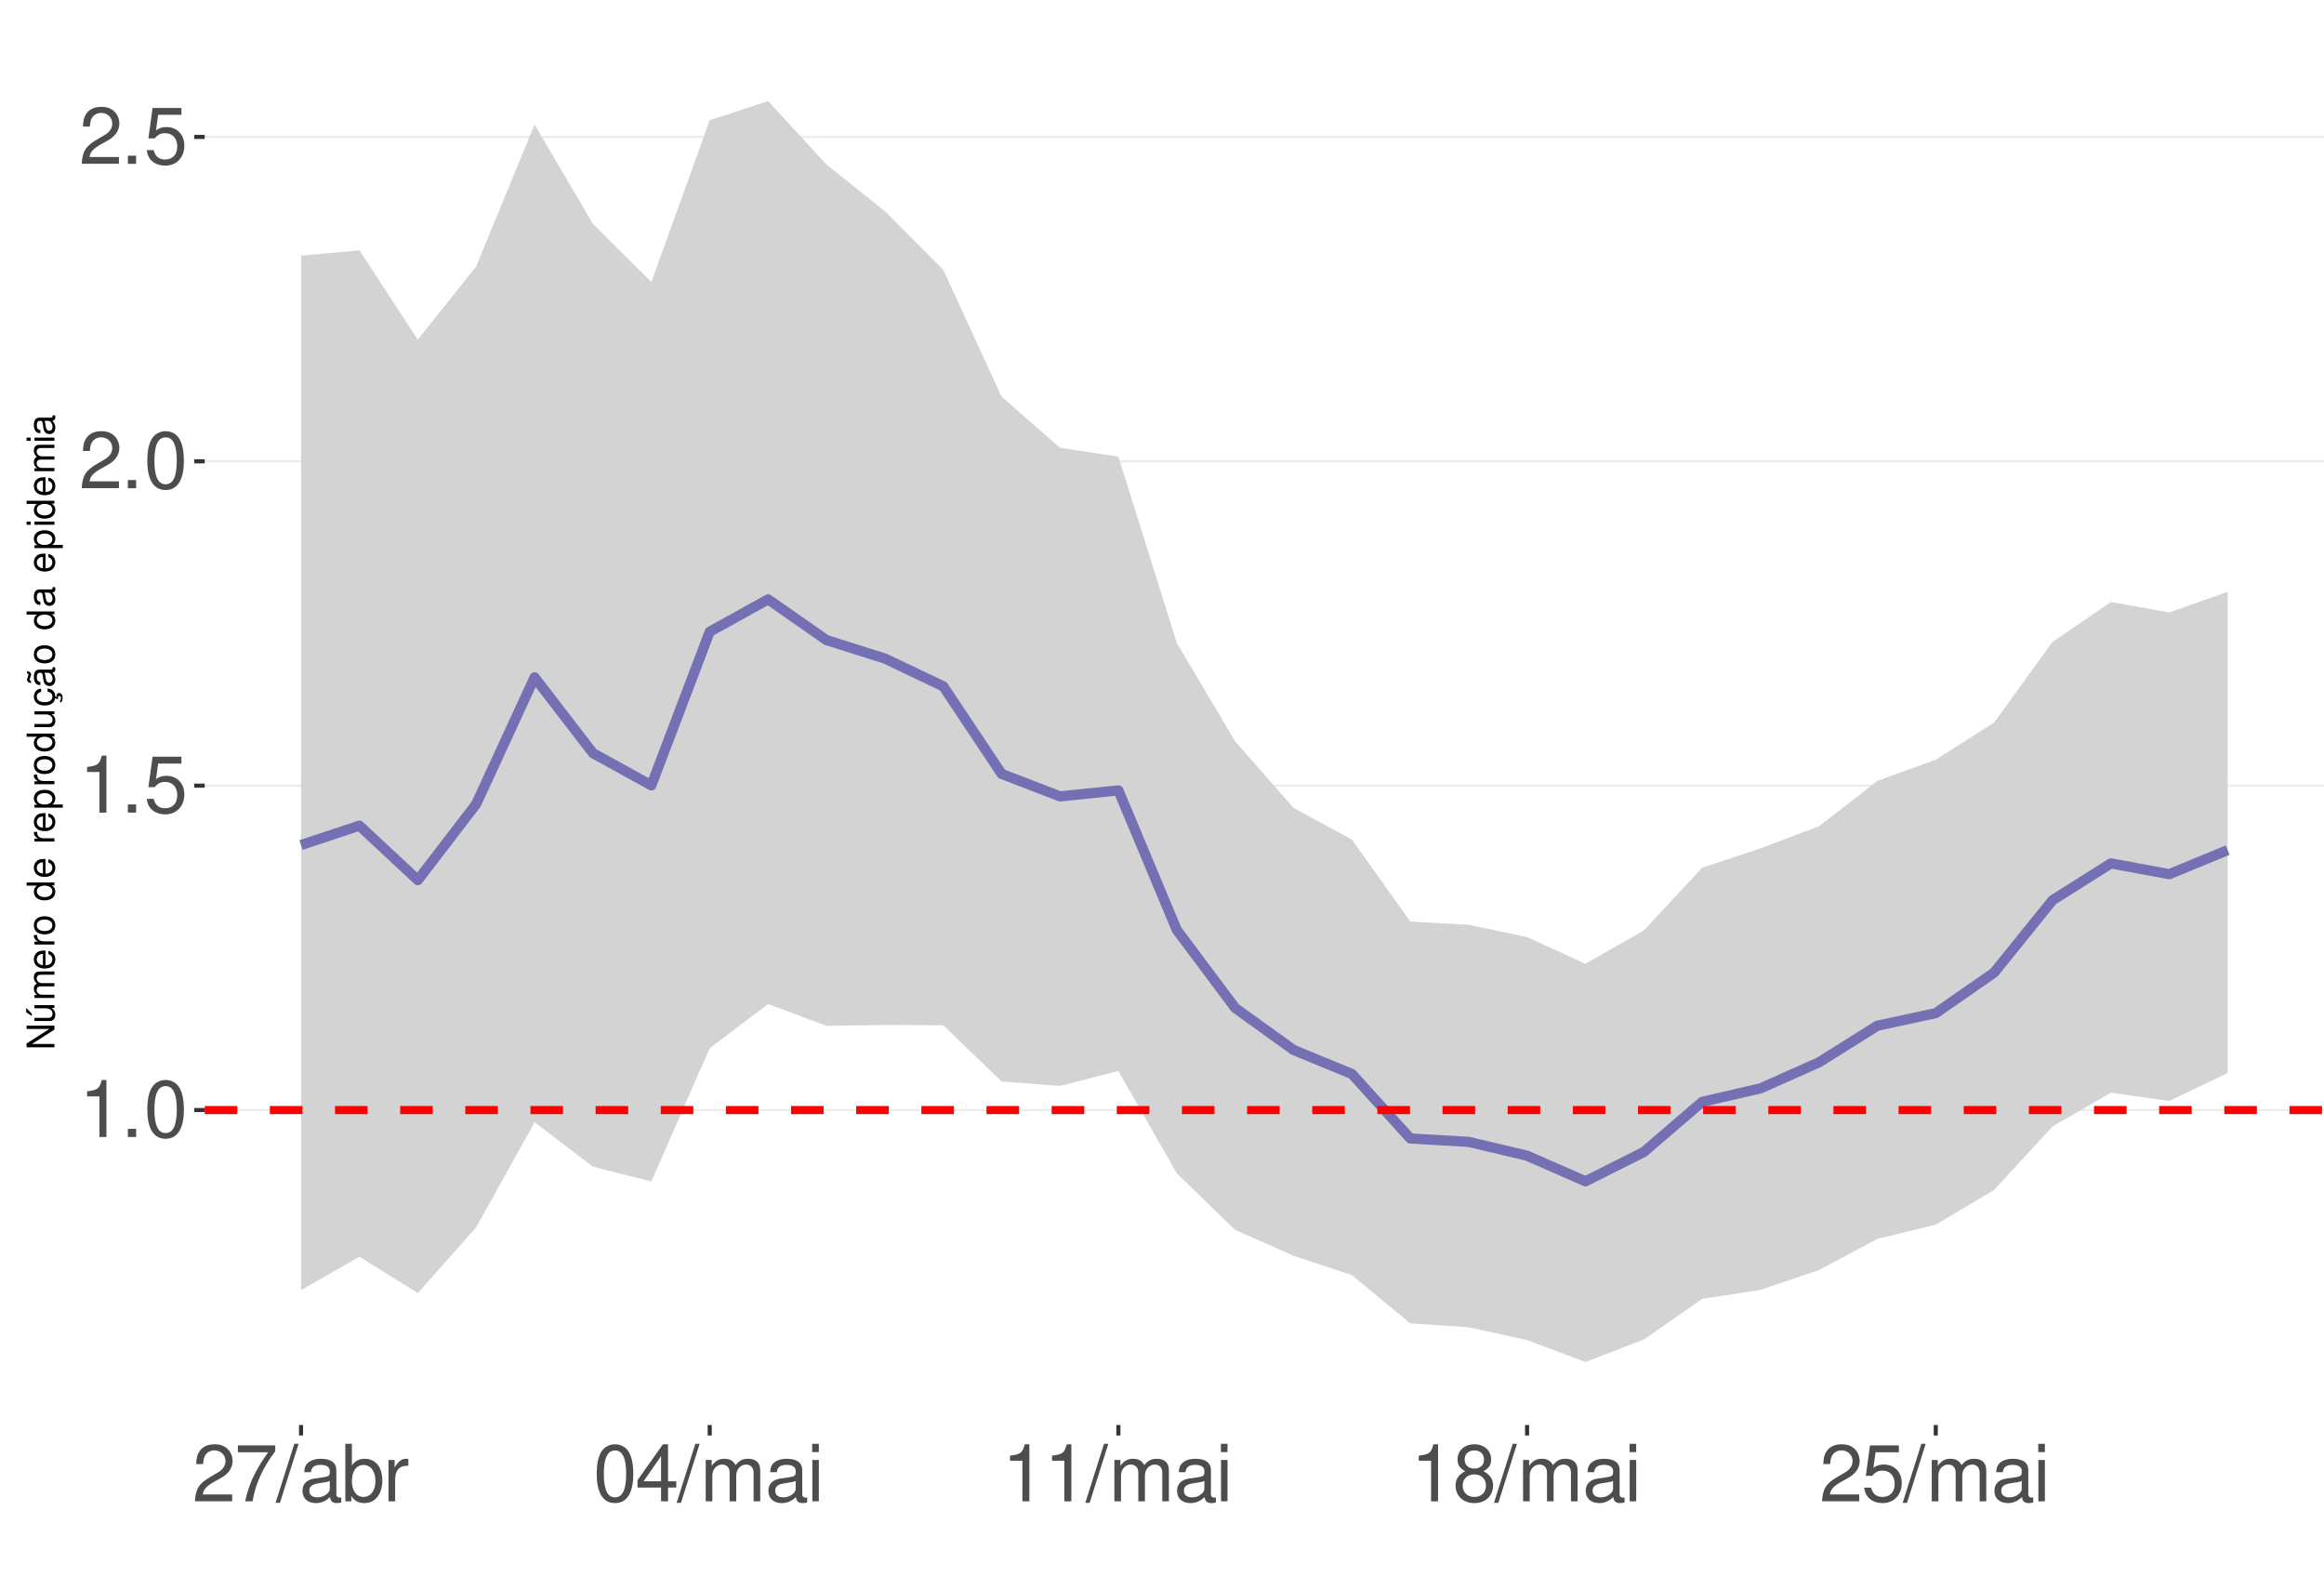
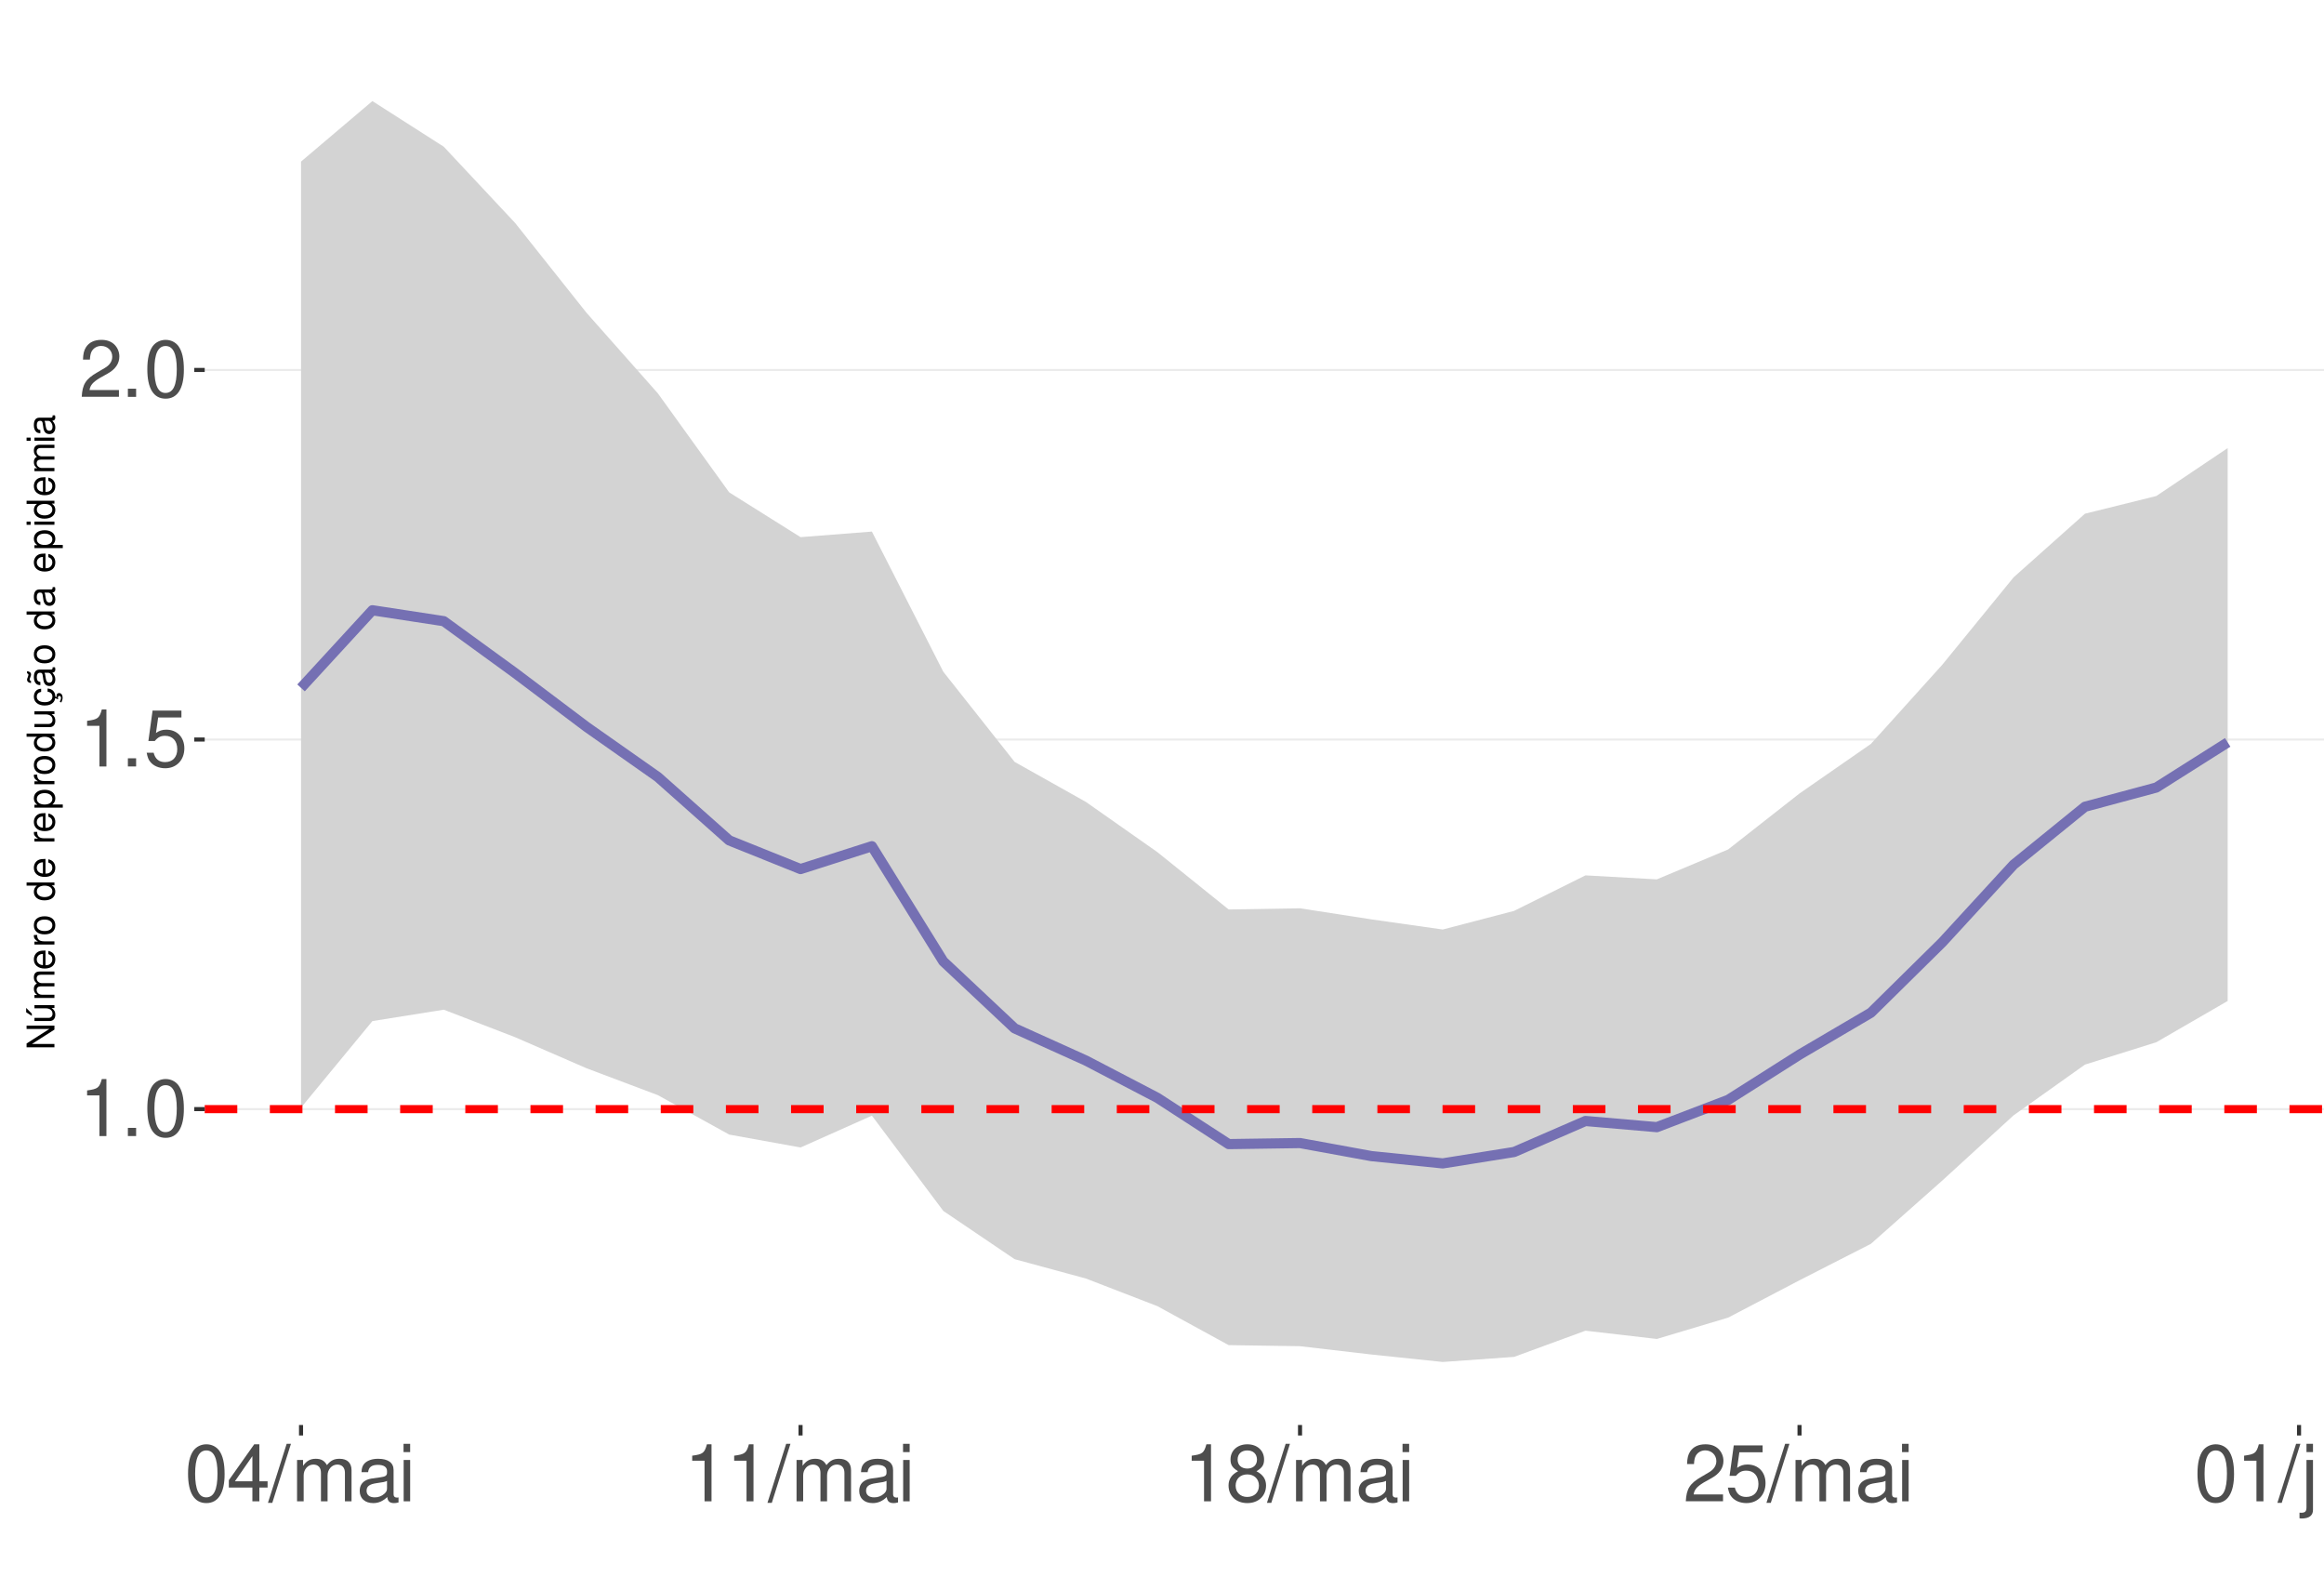
<svg xmlns="http://www.w3.org/2000/svg" xmlns:xlink="http://www.w3.org/1999/xlink" width="609pt" height="413pt" viewBox="0 0 609 413" version="1.1">
  <defs>
    <g>
      <symbol overflow="visible" id="glyph0-0">
        <path style="stroke:none;" d="" />
      </symbol>
      <symbol overflow="visible" id="glyph0-1">
        <path style="stroke:none;" d="M 5.344 -10.641 L 5.344 0 L 7.172 0 L 7.172 -14.938 L 5.969 -14.938 C 5.328 -12.641 4.922 -12.328 2.109 -11.953 L 2.109 -10.641 Z M 5.344 -10.641 " />
      </symbol>
      <symbol overflow="visible" id="glyph0-2">
        <path style="stroke:none;" d="M 3.953 -2.141 L 1.797 -2.141 L 1.797 0 L 3.953 0 Z M 3.953 -2.141 " />
      </symbol>
      <symbol overflow="visible" id="glyph0-3">
        <path style="stroke:none;" d="M 5.688 -14.938 C 4.312 -14.938 3.078 -14.312 2.312 -13.297 C 1.359 -11.984 0.891 -10 0.891 -7.234 C 0.891 -2.188 2.547 0.469 5.688 0.469 C 8.781 0.469 10.469 -2.188 10.469 -7.109 C 10.469 -10 10.016 -11.938 9.047 -13.297 C 8.281 -14.328 7.062 -14.938 5.688 -14.938 Z M 5.688 -13.328 C 7.641 -13.328 8.609 -11.312 8.609 -7.266 C 8.609 -3.016 7.656 -1.031 5.641 -1.031 C 3.719 -1.031 2.75 -3.094 2.75 -7.203 C 2.75 -11.312 3.719 -13.328 5.688 -13.328 Z M 5.688 -13.328 " />
      </symbol>
      <symbol overflow="visible" id="glyph0-4">
        <path style="stroke:none;" d="M 9.828 -14.641 L 2.266 -14.641 L 1.172 -6.672 L 2.844 -6.672 C 3.703 -7.688 4.406 -8.031 5.562 -8.031 C 7.516 -8.031 8.734 -6.688 8.734 -4.531 C 8.734 -2.422 7.516 -1.141 5.531 -1.141 C 3.953 -1.141 2.969 -1.938 2.547 -3.594 L 0.719 -3.594 C 0.969 -2.391 1.172 -1.812 1.609 -1.281 C 2.438 -0.172 3.922 0.469 5.578 0.469 C 8.531 0.469 10.594 -1.672 10.594 -4.766 C 10.594 -7.656 8.672 -9.641 5.859 -9.641 C 4.828 -9.641 4 -9.375 3.156 -8.766 L 3.734 -12.844 L 9.828 -12.844 Z M 9.828 -14.641 " />
      </symbol>
      <symbol overflow="visible" id="glyph0-5">
        <path style="stroke:none;" d="M 10.453 -1.797 L 2.75 -1.797 C 2.938 -3.031 3.594 -3.828 5.391 -4.922 L 7.453 -6.078 C 9.5 -7.203 10.562 -8.734 10.562 -10.578 C 10.562 -11.812 10.062 -12.969 9.188 -13.781 C 8.328 -14.562 7.25 -14.938 5.859 -14.938 C 4 -14.938 2.625 -14.281 1.812 -13 C 1.297 -12.203 1.078 -11.281 1.031 -9.766 L 2.844 -9.766 C 2.906 -10.781 3.031 -11.375 3.281 -11.875 C 3.766 -12.781 4.703 -13.344 5.797 -13.344 C 7.453 -13.344 8.703 -12.141 8.703 -10.531 C 8.703 -9.344 8.016 -8.297 6.719 -7.562 L 4.812 -6.438 C 1.75 -4.688 0.875 -3.281 0.703 -0.016 L 10.453 -0.016 Z M 10.453 -1.797 " />
      </symbol>
      <symbol overflow="visible" id="glyph0-6">
-         <path style="stroke:none;" d="M 10.734 -14.641 L 0.953 -14.641 L 0.953 -12.844 L 8.859 -12.844 C 5.375 -7.875 3.953 -4.812 2.844 0 L 4.797 0 C 5.594 -4.688 7.438 -8.719 10.734 -13.109 Z M 10.734 -14.641 " />
+         <path style="stroke:none;" d="M 6.75 -3.609 L 6.75 0 L 8.578 0 L 8.578 -3.609 L 10.734 -3.609 L 10.734 -5.25 L 8.578 -5.25 L 8.578 -14.938 L 7.234 -14.938 L 0.578 -5.531 L 0.578 -3.609 Z M 6.75 -5.25 L 2.172 -5.25 L 6.75 -11.844 Z M 6.75 -5.25 " />
      </symbol>
      <symbol overflow="visible" id="glyph0-7">
        <path style="stroke:none;" d="M 4.734 -15.062 L -0.172 0.406 L 0.969 0.406 L 5.859 -15.062 Z M 4.734 -15.062 " />
      </symbol>
      <symbol overflow="visible" id="glyph0-8">
+         <path style="stroke:none;" d="M 1.453 -10.828 L 1.453 0 L 3.188 0 L 3.188 -6.797 C 3.188 -8.359 4.312 -9.625 5.719 -9.625 C 7 -9.625 7.719 -8.844 7.719 -7.453 L 7.719 0 L 9.453 0 L 9.453 -6.797 C 9.453 -8.359 10.594 -9.625 12 -9.625 C 13.266 -9.625 14 -8.812 14 -7.453 L 14 0 L 15.734 0 L 15.734 -8.125 C 15.734 -10.062 14.625 -11.141 12.594 -11.141 C 11.156 -11.141 10.281 -10.703 9.281 -9.484 C 8.641 -10.641 7.766 -11.141 6.359 -11.141 C 4.922 -11.141 3.953 -10.594 3.031 -9.297 L 3.031 -10.828 Z M 1.453 -10.828 " />
+       </symbol>
+       <symbol overflow="visible" id="glyph0-9">
        <path style="stroke:none;" d="M 11.047 -1.016 C 10.859 -0.969 10.781 -0.969 10.672 -0.969 C 10.078 -0.969 9.75 -1.281 9.75 -1.812 L 9.75 -8.188 C 9.75 -10.094 8.344 -11.141 5.688 -11.141 C 4.094 -11.141 2.828 -10.672 2.094 -9.875 C 1.594 -9.312 1.391 -8.703 1.344 -7.625 L 3.078 -7.625 C 3.219 -8.938 4 -9.547 5.625 -9.547 C 7.188 -9.547 8.031 -8.969 8.031 -7.938 L 8.031 -7.484 C 8.016 -6.734 7.641 -6.469 6.234 -6.281 C 3.797 -5.969 3.422 -5.891 2.766 -5.625 C 1.516 -5.078 0.875 -4.125 0.875 -2.734 C 0.875 -0.766 2.234 0.469 4.422 0.469 C 5.781 0.469 6.875 0 8.094 -1.109 C 8.219 0 8.766 0.469 9.875 0.469 C 10.25 0.469 10.469 0.438 11.047 0.297 Z M 8.031 -3.406 C 8.031 -2.828 7.875 -2.484 7.359 -2 C 6.656 -1.359 5.797 -1.031 4.797 -1.031 C 3.453 -1.031 2.672 -1.672 2.672 -2.766 C 2.672 -3.906 3.406 -4.484 5.266 -4.75 C 7.109 -5 7.453 -5.078 8.031 -5.344 Z M 8.031 -3.406 " />
      </symbol>
-       <symbol overflow="visible" id="glyph0-9">
-         <path style="stroke:none;" d="M 1.109 -15.062 L 1.109 0 L 2.672 0 L 2.672 -1.391 C 3.484 -0.125 4.578 0.469 6.094 0.469 C 8.938 0.469 10.797 -1.859 10.797 -5.453 C 10.797 -8.969 9.047 -11.141 6.172 -11.141 C 4.688 -11.141 3.641 -10.578 2.828 -9.359 L 2.828 -15.062 Z M 5.844 -9.516 C 7.766 -9.516 9 -7.844 9 -5.266 C 9 -2.812 7.719 -1.141 5.844 -1.141 C 4 -1.141 2.828 -2.781 2.828 -5.328 C 2.828 -7.875 4 -9.516 5.844 -9.516 Z M 5.844 -9.516 " />
-       </symbol>
      <symbol overflow="visible" id="glyph0-10">
-         <path style="stroke:none;" d="M 1.422 -10.828 L 1.422 0 L 3.156 0 L 3.156 -5.625 C 3.188 -8.219 4.25 -9.375 6.625 -9.312 L 6.625 -11.078 C 6.344 -11.109 6.172 -11.141 5.969 -11.141 C 4.859 -11.141 4 -10.469 3.016 -8.859 L 3.016 -10.828 Z M 1.422 -10.828 " />
+         <path style="stroke:none;" d="M 3.094 -10.828 L 1.391 -10.828 L 1.391 0 L 3.094 0 Z M 3.094 -15.062 L 1.359 -15.062 L 1.359 -12.891 L 3.094 -12.891 Z M 3.094 -15.062 " />
      </symbol>
      <symbol overflow="visible" id="glyph0-11">
-         <path style="stroke:none;" d="M 6.75 -3.609 L 6.75 0 L 8.578 0 L 8.578 -3.609 L 10.734 -3.609 L 10.734 -5.25 L 8.578 -5.25 L 8.578 -14.938 L 7.234 -14.938 L 0.578 -5.531 L 0.578 -3.609 Z M 6.75 -5.25 L 2.172 -5.25 L 6.75 -11.844 Z M 6.75 -5.25 " />
+         <path style="stroke:none;" d="M 8.078 -7.875 C 9.609 -8.797 10.078 -9.547 10.078 -10.953 C 10.078 -13.297 8.281 -14.938 5.688 -14.938 C 3.094 -14.938 1.281 -13.297 1.281 -10.969 C 1.281 -9.547 1.75 -8.812 3.266 -7.875 C 1.594 -7.016 0.766 -5.797 0.766 -4.156 C 0.766 -1.422 2.766 0.469 5.688 0.469 C 8.578 0.469 10.594 -1.422 10.594 -4.156 C 10.594 -5.797 9.766 -7.016 8.078 -7.875 Z M 5.688 -13.328 C 7.234 -13.328 8.219 -12.391 8.219 -10.906 C 8.219 -9.5 7.203 -8.578 5.688 -8.578 C 4.125 -8.578 3.141 -9.5 3.141 -10.953 C 3.141 -12.391 4.125 -13.328 5.688 -13.328 Z M 5.688 -7.047 C 7.5 -7.047 8.734 -5.844 8.734 -4.109 C 8.734 -2.312 7.516 -1.141 5.641 -1.141 C 3.859 -1.141 2.625 -2.359 2.625 -4.094 C 2.625 -5.859 3.844 -7.047 5.688 -7.047 Z M 5.688 -7.047 " />
      </symbol>
      <symbol overflow="visible" id="glyph0-12">
-         <path style="stroke:none;" d="M 1.453 -10.828 L 1.453 0 L 3.188 0 L 3.188 -6.797 C 3.188 -8.359 4.312 -9.625 5.719 -9.625 C 7 -9.625 7.719 -8.844 7.719 -7.453 L 7.719 0 L 9.453 0 L 9.453 -6.797 C 9.453 -8.359 10.594 -9.625 12 -9.625 C 13.266 -9.625 14 -8.812 14 -7.453 L 14 0 L 15.734 0 L 15.734 -8.125 C 15.734 -10.062 14.625 -11.141 12.594 -11.141 C 11.156 -11.141 10.281 -10.703 9.281 -9.484 C 8.641 -10.641 7.766 -11.141 6.359 -11.141 C 4.922 -11.141 3.953 -10.594 3.031 -9.297 L 3.031 -10.828 Z M 1.453 -10.828 " />
+         <path style="stroke:none;" d="M 1.453 -10.828 L 1.453 1.562 C 1.453 2.641 1.109 3 0.047 3 C -0.078 3 -0.141 3 -0.375 2.969 L -0.375 4.438 C -0.172 4.484 -0.062 4.5 0.203 4.5 C 2.141 4.5 3.156 3.734 3.156 2.25 L 3.156 -10.828 Z M 3.156 -15.062 L 1.453 -15.062 L 1.453 -12.891 L 3.156 -12.891 Z M 3.156 -15.062 " />
      </symbol>
      <symbol overflow="visible" id="glyph0-13">
-         <path style="stroke:none;" d="M 3.094 -10.828 L 1.391 -10.828 L 1.391 0 L 3.094 0 Z M 3.094 -15.062 L 1.359 -15.062 L 1.359 -12.891 L 3.094 -12.891 Z M 3.094 -15.062 " />
+         <path style="stroke:none;" d="M 9.953 0 L 9.953 -10.828 L 8.234 -10.828 L 8.234 -4.688 C 8.234 -2.484 7.078 -1.031 5.281 -1.031 C 3.922 -1.031 3.062 -1.859 3.062 -3.156 L 3.062 -10.828 L 1.344 -10.828 L 1.344 -2.484 C 1.344 -0.688 2.688 0.469 4.797 0.469 C 6.375 0.469 7.391 -0.078 8.406 -1.516 L 8.406 0 Z M 9.953 0 " />
      </symbol>
      <symbol overflow="visible" id="glyph0-14">
-         <path style="stroke:none;" d="M 8.078 -7.875 C 9.609 -8.797 10.078 -9.547 10.078 -10.953 C 10.078 -13.297 8.281 -14.938 5.688 -14.938 C 3.094 -14.938 1.281 -13.297 1.281 -10.969 C 1.281 -9.547 1.75 -8.812 3.266 -7.875 C 1.594 -7.016 0.766 -5.797 0.766 -4.156 C 0.766 -1.422 2.766 0.469 5.688 0.469 C 8.578 0.469 10.594 -1.422 10.594 -4.156 C 10.594 -5.797 9.766 -7.016 8.078 -7.875 Z M 5.688 -13.328 C 7.234 -13.328 8.219 -12.391 8.219 -10.906 C 8.219 -9.5 7.203 -8.578 5.688 -8.578 C 4.125 -8.578 3.141 -9.5 3.141 -10.953 C 3.141 -12.391 4.125 -13.328 5.688 -13.328 Z M 5.688 -7.047 C 7.5 -7.047 8.734 -5.844 8.734 -4.109 C 8.734 -2.312 7.516 -1.141 5.641 -1.141 C 3.859 -1.141 2.625 -2.359 2.625 -4.094 C 2.625 -5.859 3.844 -7.047 5.688 -7.047 Z M 5.688 -7.047 " />
+         <path style="stroke:none;" d="M 1.453 -10.828 L 1.453 0 L 3.188 0 L 3.188 -5.969 C 3.188 -8.188 4.344 -9.625 6.109 -9.625 C 7.484 -9.625 8.344 -8.797 8.344 -7.5 L 8.344 0 L 10.062 0 L 10.062 -8.188 C 10.062 -9.984 8.719 -11.141 6.625 -11.141 C 5.016 -11.141 3.984 -10.516 3.031 -9 L 3.031 -10.828 Z M 1.453 -10.828 " />
      </symbol>
      <symbol overflow="visible" id="glyph1-0">
        <path style="stroke:none;" d="" />
      </symbol>
      <symbol overflow="visible" id="glyph1-1">
        <path style="stroke:none;" d="M -7.297 -6.453 L -7.297 -5.578 L -1.328 -5.578 L -7.297 -1.766 L -7.297 -0.766 L 0 -0.766 L 0 -1.641 L -5.906 -1.641 L 0 -5.406 L 0 -6.453 Z M -7.297 -6.453 " />
      </symbol>
      <symbol overflow="visible" id="glyph1-2">
        <path style="stroke:none;" d="M 0 -4.812 L -5.234 -4.812 L -5.234 -3.984 L -2.266 -3.984 C -1.203 -3.984 -0.5 -3.438 -0.5 -2.562 C -0.5 -1.906 -0.906 -1.484 -1.531 -1.484 L -5.234 -1.484 L -5.234 -0.656 L -1.203 -0.656 C -0.328 -0.656 0.234 -1.297 0.234 -2.312 C 0.234 -3.094 -0.047 -3.578 -0.734 -4.062 L 0 -4.062 Z M -7.406 -2.953 L -5.922 -2 L -5.922 -2.594 L -7.406 -4.094 Z M -7.406 -2.953 " />
      </symbol>
      <symbol overflow="visible" id="glyph1-3">
        <path style="stroke:none;" d="M -5.234 -0.703 L 0 -0.703 L 0 -1.547 L -3.297 -1.547 C -4.047 -1.547 -4.656 -2.094 -4.656 -2.766 C -4.656 -3.391 -4.281 -3.734 -3.609 -3.734 L 0 -3.734 L 0 -4.578 L -3.297 -4.578 C -4.047 -4.578 -4.656 -5.125 -4.656 -5.812 C -4.656 -6.422 -4.266 -6.781 -3.609 -6.781 L 0 -6.781 L 0 -7.625 L -3.938 -7.625 C -4.875 -7.625 -5.391 -7.078 -5.391 -6.094 C -5.391 -5.406 -5.188 -4.984 -4.594 -4.484 C -5.156 -4.188 -5.391 -3.766 -5.391 -3.078 C -5.391 -2.375 -5.125 -1.906 -4.5 -1.469 L -5.234 -1.469 Z M -5.234 -0.703 " />
      </symbol>
      <symbol overflow="visible" id="glyph1-4">
        <path style="stroke:none;" d="M -2.344 -5.125 C -3.141 -5.125 -3.625 -5.062 -4.016 -4.922 C -4.875 -4.578 -5.391 -3.781 -5.391 -2.797 C -5.391 -1.344 -4.281 -0.406 -2.547 -0.406 C -0.812 -0.406 0.234 -1.297 0.234 -2.781 C 0.234 -3.984 -0.453 -4.812 -1.594 -5.016 L -1.594 -4.188 C -0.906 -3.953 -0.547 -3.484 -0.547 -2.812 C -0.547 -2.281 -0.781 -1.828 -1.219 -1.547 C -1.516 -1.344 -1.812 -1.281 -2.344 -1.266 Z M -3.016 -1.297 C -3.984 -1.359 -4.625 -1.953 -4.625 -2.797 C -4.625 -3.641 -3.953 -4.234 -3.016 -4.234 Z M -3.016 -1.297 " />
      </symbol>
      <symbol overflow="visible" id="glyph1-5">
        <path style="stroke:none;" d="M -5.234 -0.688 L 0 -0.688 L 0 -1.531 L -2.719 -1.531 C -3.984 -1.547 -4.547 -2.062 -4.516 -3.203 L -5.359 -3.203 C -5.375 -3.062 -5.391 -2.984 -5.391 -2.891 C -5.391 -2.344 -5.062 -1.938 -4.297 -1.453 L -5.234 -1.453 Z M -5.234 -0.688 " />
      </symbol>
      <symbol overflow="visible" id="glyph1-6">
        <path style="stroke:none;" d="M -5.391 -2.719 C -5.391 -1.234 -4.344 -0.359 -2.578 -0.359 C -0.812 -0.359 0.234 -1.234 0.234 -2.734 C 0.234 -4.203 -0.812 -5.094 -2.547 -5.094 C -4.359 -5.094 -5.391 -4.234 -5.391 -2.719 Z M -4.625 -2.734 C -4.625 -3.672 -3.844 -4.234 -2.547 -4.234 C -1.312 -4.234 -0.547 -3.656 -0.547 -2.734 C -0.547 -1.797 -1.312 -1.234 -2.578 -1.234 C -3.844 -1.234 -4.625 -1.797 -4.625 -2.734 Z M -4.625 -2.734 " />
      </symbol>
      <symbol overflow="visible" id="glyph1-7">
        <path style="stroke:none;" d="" />
      </symbol>
      <symbol overflow="visible" id="glyph1-8">
        <path style="stroke:none;" d="M -7.297 -4.953 L -7.297 -4.125 L -4.578 -4.125 C -5.109 -3.766 -5.391 -3.203 -5.391 -2.516 C -5.391 -1.156 -4.297 -0.266 -2.625 -0.266 C -0.859 -0.266 0.234 -1.125 0.234 -2.547 C 0.234 -3.266 -0.047 -3.766 -0.688 -4.203 L 0 -4.203 L 0 -4.953 Z M -4.609 -2.656 C -4.609 -3.547 -3.812 -4.125 -2.562 -4.125 C -1.344 -4.125 -0.547 -3.547 -0.547 -2.656 C -0.547 -1.734 -1.359 -1.125 -2.578 -1.125 C -3.797 -1.125 -4.609 -1.734 -4.609 -2.656 Z M -4.609 -2.656 " />
      </symbol>
      <symbol overflow="visible" id="glyph1-9">
        <path style="stroke:none;" d="M 2.188 -0.547 L 2.188 -1.375 L -0.547 -1.375 C -0.016 -1.812 0.234 -2.312 0.234 -2.984 C 0.234 -4.344 -0.859 -5.234 -2.531 -5.234 C -4.297 -5.234 -5.391 -4.375 -5.391 -2.984 C -5.391 -2.266 -5.062 -1.703 -4.453 -1.312 L -5.234 -1.312 L -5.234 -0.547 Z M -4.609 -2.844 C -4.609 -3.766 -3.797 -4.359 -2.547 -4.359 C -1.359 -4.359 -0.547 -3.75 -0.547 -2.844 C -0.547 -1.953 -1.344 -1.375 -2.578 -1.375 C -3.812 -1.375 -4.609 -1.953 -4.609 -2.844 Z M -4.609 -2.844 " />
      </symbol>
      <symbol overflow="visible" id="glyph1-10">
        <path style="stroke:none;" d="M 0 -4.812 L -5.234 -4.812 L -5.234 -3.984 L -2.266 -3.984 C -1.203 -3.984 -0.5 -3.438 -0.5 -2.562 C -0.5 -1.906 -0.906 -1.484 -1.531 -1.484 L -5.234 -1.484 L -5.234 -0.656 L -1.203 -0.656 C -0.328 -0.656 0.234 -1.297 0.234 -2.312 C 0.234 -3.094 -0.047 -3.578 -0.734 -4.062 L 0 -4.062 Z M 0 -4.812 " />
      </symbol>
      <symbol overflow="visible" id="glyph1-11">
        <path style="stroke:none;" d="M 0.234 -2.641 C 0.234 -3.875 -0.547 -4.703 -1.797 -4.766 L -1.797 -3.938 C -0.953 -3.797 -0.531 -3.359 -0.531 -2.656 C -0.531 -1.734 -1.281 -1.188 -2.516 -1.188 C -3.844 -1.188 -4.625 -1.719 -4.625 -2.625 C -4.625 -3.328 -4.203 -3.766 -3.484 -3.875 L -3.484 -4.703 C -3.984 -4.672 -4.312 -4.562 -4.609 -4.359 C -5.094 -4 -5.391 -3.375 -5.391 -2.641 C -5.391 -1.219 -4.266 -0.312 -2.531 -0.312 C -1.469 -0.312 -0.625 -0.672 -0.156 -1.312 C 0.047 -1.594 0.125 -1.812 0.203 -2.25 L 0.922 -1.938 L 0.984 -2.062 C 0.938 -2.188 0.906 -2.25 0.906 -2.375 C 0.906 -2.656 1.047 -2.828 1.281 -2.828 C 1.547 -2.828 1.734 -2.594 1.734 -2.297 C 1.734 -2.031 1.672 -1.844 1.438 -1.406 L 1.406 -1.312 L 1.812 -1.094 C 2.078 -1.75 2.141 -1.953 2.141 -2.344 C 2.141 -3.109 1.781 -3.578 1.203 -3.578 C 0.781 -3.578 0.547 -3.297 0.547 -2.797 C 0.547 -2.703 0.547 -2.641 0.562 -2.516 Z M 0.234 -2.641 " />
      </symbol>
      <symbol overflow="visible" id="glyph1-12">
        <path style="stroke:none;" d="M -0.484 -5.344 C -0.469 -5.266 -0.469 -5.219 -0.469 -5.172 C -0.469 -4.875 -0.625 -4.719 -0.875 -4.719 L -3.953 -4.719 C -4.891 -4.719 -5.391 -4.047 -5.391 -2.75 C -5.391 -1.984 -5.172 -1.375 -4.781 -1.016 C -4.516 -0.766 -4.203 -0.672 -3.688 -0.656 L -3.688 -1.484 C -4.328 -1.562 -4.625 -1.938 -4.625 -2.719 C -4.625 -3.484 -4.344 -3.891 -3.844 -3.891 L -3.625 -3.891 C -3.266 -3.875 -3.125 -3.703 -3.047 -3.016 C -2.891 -1.844 -2.844 -1.656 -2.719 -1.344 C -2.453 -0.734 -2 -0.422 -1.312 -0.422 C -0.375 -0.422 0.234 -1.078 0.234 -2.141 C 0.234 -2.797 0 -3.328 -0.547 -3.922 C 0 -3.984 0.234 -4.234 0.234 -4.781 C 0.234 -4.953 0.203 -5.062 0.141 -5.344 Z M -1.656 -3.891 C -1.375 -3.891 -1.203 -3.812 -0.969 -3.562 C -0.656 -3.219 -0.5 -2.812 -0.5 -2.312 C -0.5 -1.672 -0.812 -1.297 -1.344 -1.297 C -1.891 -1.297 -2.172 -1.656 -2.297 -2.547 C -2.422 -3.438 -2.453 -3.609 -2.594 -3.891 Z M -7.172 -3.75 C -6.922 -3.672 -6.812 -3.547 -6.812 -3.375 C -6.812 -3.25 -6.875 -2.984 -6.984 -2.734 C -7.156 -2.312 -7.172 -2.25 -7.172 -2.047 C -7.172 -1.594 -6.797 -1.297 -6.141 -1.188 L -6.141 -1.766 C -6.375 -1.812 -6.5 -1.938 -6.5 -2.094 C -6.5 -2.203 -6.469 -2.344 -6.375 -2.578 C -6.156 -3.156 -6.125 -3.234 -6.125 -3.438 C -6.125 -3.922 -6.484 -4.219 -7.172 -4.312 Z M -7.172 -3.75 " />
      </symbol>
      <symbol overflow="visible" id="glyph1-13">
        <path style="stroke:none;" d="M -0.484 -5.344 C -0.469 -5.266 -0.469 -5.219 -0.469 -5.172 C -0.469 -4.875 -0.625 -4.719 -0.875 -4.719 L -3.953 -4.719 C -4.891 -4.719 -5.391 -4.047 -5.391 -2.75 C -5.391 -1.984 -5.172 -1.375 -4.781 -1.016 C -4.516 -0.766 -4.203 -0.672 -3.688 -0.656 L -3.688 -1.484 C -4.328 -1.562 -4.625 -1.938 -4.625 -2.719 C -4.625 -3.484 -4.344 -3.891 -3.844 -3.891 L -3.625 -3.891 C -3.266 -3.875 -3.125 -3.703 -3.047 -3.016 C -2.891 -1.844 -2.844 -1.656 -2.719 -1.344 C -2.453 -0.734 -2 -0.422 -1.312 -0.422 C -0.375 -0.422 0.234 -1.078 0.234 -2.141 C 0.234 -2.797 0 -3.328 -0.547 -3.922 C 0 -3.984 0.234 -4.234 0.234 -4.781 C 0.234 -4.953 0.203 -5.062 0.141 -5.344 Z M -1.656 -3.891 C -1.375 -3.891 -1.203 -3.812 -0.969 -3.562 C -0.656 -3.219 -0.5 -2.812 -0.5 -2.312 C -0.5 -1.672 -0.812 -1.297 -1.344 -1.297 C -1.891 -1.297 -2.172 -1.656 -2.297 -2.547 C -2.422 -3.438 -2.453 -3.609 -2.594 -3.891 Z M -1.656 -3.891 " />
      </symbol>
      <symbol overflow="visible" id="glyph1-14">
        <path style="stroke:none;" d="M -5.234 -1.5 L -5.234 -0.672 L 0 -0.672 L 0 -1.5 Z M -7.297 -1.5 L -7.297 -0.656 L -6.234 -0.656 L -6.234 -1.5 Z M -7.297 -1.5 " />
      </symbol>
    </g>
    <clipPath id="clip1">
      <path d="M 53.645 9.961 L 609 9.961 L 609 373.328 L 53.645 373.328 Z M 53.645 9.961 " />
    </clipPath>
    <clipPath id="clip2">
-       <path d="M 53.645 290 L 609 290 L 609 292 L 53.645 292 Z M 53.645 290 " />
+       <path d="M 53.645 290 L 609 290 L 609 291 L 53.645 291 Z M 53.645 290 " />
    </clipPath>
    <clipPath id="clip3">
-       <path d="M 53.645 205 L 609 205 L 609 207 L 53.645 207 Z M 53.645 205 " />
+       <path d="M 53.645 193 L 609 193 L 609 195 L 53.645 195 Z M 53.645 193 " />
    </clipPath>
    <clipPath id="clip4">
-       <path d="M 53.645 120 L 609 120 L 609 122 L 53.645 122 Z M 53.645 120 " />
+       <path d="M 53.645 96 L 609 96 L 609 98 L 53.645 98 Z M 53.645 96 " />
    </clipPath>
    <clipPath id="clip5">
-       <path d="M 53.645 35 L 609 35 L 609 37 L 53.645 37 Z M 53.645 35 " />
-     </clipPath>
-     <clipPath id="clip6">
      <path d="M 53.645 289 L 609 289 L 609 292 L 53.645 292 Z M 53.645 289 " />
    </clipPath>
  </defs>
  <g id="surface73">
    <rect x="0" y="0" width="609" height="413" style="fill:rgb(100%,100%,100%);fill-opacity:1;stroke:none;" />
    <rect x="0" y="0" width="609" height="413" style="fill:rgb(100%,100%,100%);fill-opacity:1;stroke:none;" />
    <path style="fill:none;stroke-width:1.067;stroke-linecap:round;stroke-linejoin:round;stroke:rgb(100%,100%,100%);stroke-opacity:1;stroke-miterlimit:10;" d="M 0 413 L 609 413 L 609 0 L 0 0 Z M 0 413 " />
    <g clip-path="url(#clip1)" clip-rule="nonzero">
      <path style=" stroke:none;fill-rule:nonzero;fill:rgb(100%,100%,100%);fill-opacity:1;" d="M 53.645 373.328 L 609 373.328 L 609 9.961 L 53.645 9.961 Z M 53.645 373.328 " />
    </g>
    <g clip-path="url(#clip2)" clip-rule="nonzero">
-       <path style="fill:none;stroke-width:0.533;stroke-linecap:butt;stroke-linejoin:round;stroke:rgb(92.157%,92.157%,92.157%);stroke-opacity:1;stroke-miterlimit:10;" d="M 53.645 290.816 L 609 290.816 " />
+       <path style="fill:none;stroke-width:0.533;stroke-linecap:butt;stroke-linejoin:round;stroke:rgb(92.157%,92.157%,92.157%);stroke-opacity:1;stroke-miterlimit:10;" d="M 53.645 290.57 L 609 290.57 " />
    </g>
    <g clip-path="url(#clip3)" clip-rule="nonzero">
-       <path style="fill:none;stroke-width:0.533;stroke-linecap:butt;stroke-linejoin:round;stroke:rgb(92.157%,92.157%,92.157%);stroke-opacity:1;stroke-miterlimit:10;" d="M 53.645 205.832 L 609 205.832 " />
+       <path style="fill:none;stroke-width:0.533;stroke-linecap:butt;stroke-linejoin:round;stroke:rgb(92.157%,92.157%,92.157%);stroke-opacity:1;stroke-miterlimit:10;" d="M 53.645 193.746 L 609 193.746 " />
    </g>
    <g clip-path="url(#clip4)" clip-rule="nonzero">
-       <path style="fill:none;stroke-width:0.533;stroke-linecap:butt;stroke-linejoin:round;stroke:rgb(92.157%,92.157%,92.157%);stroke-opacity:1;stroke-miterlimit:10;" d="M 53.645 120.852 L 609 120.852 " />
-     </g>
+       <path style="fill:none;stroke-width:0.533;stroke-linecap:butt;stroke-linejoin:round;stroke:rgb(92.157%,92.157%,92.157%);stroke-opacity:1;stroke-miterlimit:10;" d="M 53.645 96.922 L 609 96.922 " />
+     </g>
+     <path style=" stroke:none;fill-rule:nonzero;fill:rgb(82.745%,82.745%,82.745%);fill-opacity:1;" d="M 78.887 42.328 L 97.586 26.48 L 116.285 38.434 L 134.984 58.41 L 153.684 81.93 L 172.383 103.043 L 191.082 128.988 L 209.781 140.723 L 228.48 139.262 L 247.18 175.969 L 265.875 199.602 L 284.574 210.098 L 303.273 223.23 L 321.973 238.266 L 340.672 237.957 L 359.371 240.859 L 378.07 243.516 L 396.77 238.633 L 415.469 229.332 L 434.168 230.379 L 452.863 222.535 L 471.562 207.871 L 490.262 194.891 L 508.961 174.164 L 527.66 151.25 L 546.359 134.582 L 565.059 129.945 L 583.758 117.387 L 583.758 262.238 L 565.059 273.051 L 546.359 278.906 L 527.66 292.195 L 508.961 309.293 L 490.262 325.863 L 471.562 335.406 L 452.863 345.191 L 434.168 350.781 L 415.469 348.617 L 396.77 355.477 L 378.07 356.812 L 359.371 354.859 L 340.672 352.68 L 321.973 352.402 L 303.273 342.18 L 284.574 334.957 L 265.875 329.879 L 247.18 317.23 L 228.48 292.281 L 209.781 300.621 L 191.082 297.238 L 172.383 286.906 L 153.684 279.859 L 134.984 271.73 L 116.285 264.52 L 97.586 267.504 L 78.887 290.176 Z M 78.887 42.328 " />
+     <path style="fill:none;stroke-width:2.667;stroke-linecap:butt;stroke-linejoin:round;stroke:rgb(45.882%,43.922%,70.196%);stroke-opacity:1;stroke-miterlimit:10;" d="M 78.887 180.215 L 97.586 159.875 L 116.285 162.734 L 134.984 176.328 L 153.684 190.414 L 172.383 203.559 L 191.082 220.164 L 209.781 227.68 L 228.48 221.695 L 247.18 251.859 L 265.875 269.41 L 284.574 277.855 L 303.273 287.605 L 321.973 299.734 L 340.672 299.461 L 359.371 302.879 L 378.07 304.789 L 396.77 301.801 L 415.469 293.68 L 434.168 295.293 L 452.863 288.152 L 471.562 276.293 L 490.262 265.316 L 508.961 246.879 L 527.66 226.531 L 546.359 211.352 L 565.059 206.32 L 583.758 194.488 " />
    <g clip-path="url(#clip5)" clip-rule="nonzero">
-       <path style="fill:none;stroke-width:0.533;stroke-linecap:butt;stroke-linejoin:round;stroke:rgb(92.157%,92.157%,92.157%);stroke-opacity:1;stroke-miterlimit:10;" d="M 53.645 35.871 L 609 35.871 " />
-     </g>
-     <path style=" stroke:none;fill-rule:nonzero;fill:rgb(82.745%,82.745%,82.745%);fill-opacity:1;" d="M 78.887 66.965 L 94.188 65.59 L 109.488 88.98 L 124.785 69.797 L 140.086 32.625 L 155.383 58.66 L 170.684 73.879 L 185.98 31.492 L 201.281 26.48 L 216.578 43.09 L 231.879 55.328 L 247.18 70.684 L 262.477 103.926 L 277.777 117.32 L 293.074 119.629 L 308.375 168.438 L 323.672 194.234 L 338.973 211.645 L 354.27 219.957 L 369.57 241.43 L 384.871 242.289 L 400.168 245.5 L 415.469 252.488 L 430.766 243.762 L 446.066 227.32 L 461.363 222.254 L 476.664 216.453 L 491.961 204.59 L 507.262 199.012 L 522.559 189.285 L 537.859 168.172 L 553.16 157.707 L 568.457 160.438 L 583.758 155.043 L 583.758 281.105 L 568.457 288.434 L 553.16 286.289 L 537.859 295.098 L 522.559 311.742 L 507.262 320.836 L 491.961 324.566 L 476.664 332.727 L 461.363 337.918 L 446.066 340.277 L 430.766 350.934 L 415.469 356.812 L 400.168 351.078 L 384.871 347.727 L 369.57 346.703 L 354.27 334.055 L 338.973 328.977 L 323.672 322.219 L 308.375 307.387 L 293.074 280.57 L 277.777 284.488 L 262.477 283.34 L 247.18 268.613 L 231.879 268.52 L 216.578 268.762 L 201.281 263.035 L 185.98 274.609 L 170.684 309.523 L 155.383 305.652 L 140.086 294.008 L 124.785 321.523 L 109.488 338.754 L 94.188 329.246 L 78.887 337.992 Z M 78.887 66.965 " />
-     <path style="fill:none;stroke-width:2.667;stroke-linecap:butt;stroke-linejoin:round;stroke:rgb(45.882%,43.922%,70.196%);stroke-opacity:1;stroke-miterlimit:10;" d="M 78.887 221.383 L 94.188 216.305 L 109.488 230.582 L 124.785 210.645 L 140.086 177.457 L 155.383 197.316 L 170.684 205.754 L 185.98 165.5 L 201.281 157.023 L 216.578 167.695 L 231.879 172.527 L 247.18 179.801 L 262.477 202.746 L 277.777 208.637 L 293.074 207.066 L 308.375 243.617 L 323.672 264.066 L 338.973 275.074 L 354.27 281.363 L 369.57 298.262 L 384.871 299.152 L 400.168 302.777 L 415.469 309.48 L 430.766 301.797 L 446.066 288.66 L 461.363 285.125 L 476.664 278.316 L 491.961 268.719 L 507.262 265.426 L 522.559 254.797 L 537.859 235.844 L 553.16 226.191 L 568.457 229.02 L 583.758 222.711 " />
-     <g clip-path="url(#clip6)" clip-rule="nonzero">
-       <path style="fill:none;stroke-width:2.134;stroke-linecap:butt;stroke-linejoin:round;stroke:rgb(100%,0%,0%);stroke-opacity:1;stroke-dasharray:8.536,8.536;stroke-miterlimit:10;" d="M 53.645 290.816 L 609 290.816 " />
-     </g>
-     <g style="fill:rgb(30.196%,30.196%,30.196%);fill-opacity:1;">
-       <use xlink:href="#glyph0-1" x="20.715" y="297.87" />
-       <use xlink:href="#glyph0-2" x="31.715" y="297.87" />
-       <use xlink:href="#glyph0-3" x="37.715" y="297.87" />
-     </g>
-     <g style="fill:rgb(30.196%,30.196%,30.196%);fill-opacity:1;">
-       <use xlink:href="#glyph0-1" x="20.715" y="212.886" />
-       <use xlink:href="#glyph0-2" x="31.715" y="212.886" />
-       <use xlink:href="#glyph0-4" x="37.715" y="212.886" />
-     </g>
-     <g style="fill:rgb(30.196%,30.196%,30.196%);fill-opacity:1;">
-       <use xlink:href="#glyph0-5" x="20.715" y="127.905" />
-       <use xlink:href="#glyph0-2" x="31.715" y="127.905" />
-       <use xlink:href="#glyph0-3" x="37.715" y="127.905" />
-     </g>
-     <g style="fill:rgb(30.196%,30.196%,30.196%);fill-opacity:1;">
-       <use xlink:href="#glyph0-5" x="20.715" y="42.925" />
-       <use xlink:href="#glyph0-2" x="31.715" y="42.925" />
-       <use xlink:href="#glyph0-4" x="37.715" y="42.925" />
-     </g>
-     <path style="fill:none;stroke-width:1.067;stroke-linecap:butt;stroke-linejoin:round;stroke:rgb(20%,20%,20%);stroke-opacity:1;stroke-miterlimit:10;" d="M 50.906 290.816 L 53.645 290.816 " />
-     <path style="fill:none;stroke-width:1.067;stroke-linecap:butt;stroke-linejoin:round;stroke:rgb(20%,20%,20%);stroke-opacity:1;stroke-miterlimit:10;" d="M 50.906 205.832 L 53.645 205.832 " />
-     <path style="fill:none;stroke-width:1.067;stroke-linecap:butt;stroke-linejoin:round;stroke:rgb(20%,20%,20%);stroke-opacity:1;stroke-miterlimit:10;" d="M 50.906 120.852 L 53.645 120.852 " />
-     <path style="fill:none;stroke-width:1.067;stroke-linecap:butt;stroke-linejoin:round;stroke:rgb(20%,20%,20%);stroke-opacity:1;stroke-miterlimit:10;" d="M 50.906 35.871 L 53.645 35.871 " />
+       <path style="fill:none;stroke-width:2.134;stroke-linecap:butt;stroke-linejoin:round;stroke:rgb(100%,0%,0%);stroke-opacity:1;stroke-dasharray:8.536,8.536;stroke-miterlimit:10;" d="M 53.645 290.57 L 609 290.57 " />
+     </g>
+     <g style="fill:rgb(30.196%,30.196%,30.196%);fill-opacity:1;">
+       <use xlink:href="#glyph0-1" x="20.715" y="297.624" />
+       <use xlink:href="#glyph0-2" x="31.715" y="297.624" />
+       <use xlink:href="#glyph0-3" x="37.715" y="297.624" />
+     </g>
+     <g style="fill:rgb(30.196%,30.196%,30.196%);fill-opacity:1;">
+       <use xlink:href="#glyph0-1" x="20.715" y="200.8" />
+       <use xlink:href="#glyph0-2" x="31.715" y="200.8" />
+       <use xlink:href="#glyph0-4" x="37.715" y="200.8" />
+     </g>
+     <g style="fill:rgb(30.196%,30.196%,30.196%);fill-opacity:1;">
+       <use xlink:href="#glyph0-5" x="20.715" y="103.976" />
+       <use xlink:href="#glyph0-2" x="31.715" y="103.976" />
+       <use xlink:href="#glyph0-3" x="37.715" y="103.976" />
+     </g>
+     <path style="fill:none;stroke-width:1.067;stroke-linecap:butt;stroke-linejoin:round;stroke:rgb(20%,20%,20%);stroke-opacity:1;stroke-miterlimit:10;" d="M 50.906 290.57 L 53.645 290.57 " />
+     <path style="fill:none;stroke-width:1.067;stroke-linecap:butt;stroke-linejoin:round;stroke:rgb(20%,20%,20%);stroke-opacity:1;stroke-miterlimit:10;" d="M 50.906 193.746 L 53.645 193.746 " />
+     <path style="fill:none;stroke-width:1.067;stroke-linecap:butt;stroke-linejoin:round;stroke:rgb(20%,20%,20%);stroke-opacity:1;stroke-miterlimit:10;" d="M 50.906 96.922 L 53.645 96.922 " />
    <path style="fill:none;stroke-width:1.067;stroke-linecap:butt;stroke-linejoin:round;stroke:rgb(20%,20%,20%);stroke-opacity:1;stroke-miterlimit:10;" d="M 78.887 376.07 L 78.887 373.328 " />
-     <path style="fill:none;stroke-width:1.067;stroke-linecap:butt;stroke-linejoin:round;stroke:rgb(20%,20%,20%);stroke-opacity:1;stroke-miterlimit:10;" d="M 185.98 376.07 L 185.98 373.328 " />
-     <path style="fill:none;stroke-width:1.067;stroke-linecap:butt;stroke-linejoin:round;stroke:rgb(20%,20%,20%);stroke-opacity:1;stroke-miterlimit:10;" d="M 293.074 376.07 L 293.074 373.328 " />
-     <path style="fill:none;stroke-width:1.067;stroke-linecap:butt;stroke-linejoin:round;stroke:rgb(20%,20%,20%);stroke-opacity:1;stroke-miterlimit:10;" d="M 400.168 376.07 L 400.168 373.328 " />
-     <path style="fill:none;stroke-width:1.067;stroke-linecap:butt;stroke-linejoin:round;stroke:rgb(20%,20%,20%);stroke-opacity:1;stroke-miterlimit:10;" d="M 507.262 376.07 L 507.262 373.328 " />
-     <g style="fill:rgb(30.196%,30.196%,30.196%);fill-opacity:1;">
-       <use xlink:href="#glyph0-5" x="50.387" y="393.315" />
-       <use xlink:href="#glyph0-6" x="61.387" y="393.315" />
-       <use xlink:href="#glyph0-7" x="72.387" y="393.315" />
-       <use xlink:href="#glyph0-8" x="78.387" y="393.315" />
-       <use xlink:href="#glyph0-9" x="89.387" y="393.315" />
-       <use xlink:href="#glyph0-10" x="100.387" y="393.315" />
-     </g>
-     <g style="fill:rgb(30.196%,30.196%,30.196%);fill-opacity:1;">
-       <use xlink:href="#glyph0-3" x="155.48" y="393.315" />
-       <use xlink:href="#glyph0-11" x="166.48" y="393.315" />
-       <use xlink:href="#glyph0-7" x="177.48" y="393.315" />
-       <use xlink:href="#glyph0-12" x="183.48" y="393.315" />
-       <use xlink:href="#glyph0-8" x="200.48" y="393.315" />
-       <use xlink:href="#glyph0-13" x="211.48" y="393.315" />
-     </g>
-     <g style="fill:rgb(30.196%,30.196%,30.196%);fill-opacity:1;">
-       <use xlink:href="#glyph0-1" x="262.574" y="393.315" />
-       <use xlink:href="#glyph0-1" x="273.574" y="393.315" />
-       <use xlink:href="#glyph0-7" x="284.574" y="393.315" />
-       <use xlink:href="#glyph0-12" x="290.574" y="393.315" />
-       <use xlink:href="#glyph0-8" x="307.574" y="393.315" />
-       <use xlink:href="#glyph0-13" x="318.574" y="393.315" />
-     </g>
-     <g style="fill:rgb(30.196%,30.196%,30.196%);fill-opacity:1;">
-       <use xlink:href="#glyph0-1" x="369.668" y="393.315" />
-       <use xlink:href="#glyph0-14" x="380.668" y="393.315" />
-       <use xlink:href="#glyph0-7" x="391.668" y="393.315" />
-       <use xlink:href="#glyph0-12" x="397.668" y="393.315" />
-       <use xlink:href="#glyph0-8" x="414.668" y="393.315" />
-       <use xlink:href="#glyph0-13" x="425.668" y="393.315" />
-     </g>
-     <g style="fill:rgb(30.196%,30.196%,30.196%);fill-opacity:1;">
-       <use xlink:href="#glyph0-5" x="476.762" y="393.315" />
-       <use xlink:href="#glyph0-4" x="487.762" y="393.315" />
-       <use xlink:href="#glyph0-7" x="498.762" y="393.315" />
-       <use xlink:href="#glyph0-12" x="504.762" y="393.315" />
-       <use xlink:href="#glyph0-8" x="521.762" y="393.315" />
-       <use xlink:href="#glyph0-13" x="532.762" y="393.315" />
+     <path style="fill:none;stroke-width:1.067;stroke-linecap:butt;stroke-linejoin:round;stroke:rgb(20%,20%,20%);stroke-opacity:1;stroke-miterlimit:10;" d="M 209.781 376.07 L 209.781 373.328 " />
+     <path style="fill:none;stroke-width:1.067;stroke-linecap:butt;stroke-linejoin:round;stroke:rgb(20%,20%,20%);stroke-opacity:1;stroke-miterlimit:10;" d="M 340.672 376.07 L 340.672 373.328 " />
+     <path style="fill:none;stroke-width:1.067;stroke-linecap:butt;stroke-linejoin:round;stroke:rgb(20%,20%,20%);stroke-opacity:1;stroke-miterlimit:10;" d="M 471.562 376.07 L 471.562 373.328 " />
+     <path style="fill:none;stroke-width:1.067;stroke-linecap:butt;stroke-linejoin:round;stroke:rgb(20%,20%,20%);stroke-opacity:1;stroke-miterlimit:10;" d="M 602.457 376.07 L 602.457 373.328 " />
+     <g style="fill:rgb(30.196%,30.196%,30.196%);fill-opacity:1;">
+       <use xlink:href="#glyph0-3" x="48.387" y="393.315" />
+       <use xlink:href="#glyph0-6" x="59.387" y="393.315" />
+       <use xlink:href="#glyph0-7" x="70.387" y="393.315" />
+       <use xlink:href="#glyph0-8" x="76.387" y="393.315" />
+       <use xlink:href="#glyph0-9" x="93.387" y="393.315" />
+       <use xlink:href="#glyph0-10" x="104.387" y="393.315" />
+     </g>
+     <g style="fill:rgb(30.196%,30.196%,30.196%);fill-opacity:1;">
+       <use xlink:href="#glyph0-1" x="179.281" y="393.315" />
+       <use xlink:href="#glyph0-1" x="190.281" y="393.315" />
+       <use xlink:href="#glyph0-7" x="201.281" y="393.315" />
+       <use xlink:href="#glyph0-8" x="207.281" y="393.315" />
+       <use xlink:href="#glyph0-9" x="224.281" y="393.315" />
+       <use xlink:href="#glyph0-10" x="235.281" y="393.315" />
+     </g>
+     <g style="fill:rgb(30.196%,30.196%,30.196%);fill-opacity:1;">
+       <use xlink:href="#glyph0-1" x="310.172" y="393.315" />
+       <use xlink:href="#glyph0-11" x="321.172" y="393.315" />
+       <use xlink:href="#glyph0-7" x="332.172" y="393.315" />
+       <use xlink:href="#glyph0-8" x="338.172" y="393.315" />
+       <use xlink:href="#glyph0-9" x="355.172" y="393.315" />
+       <use xlink:href="#glyph0-10" x="366.172" y="393.315" />
+     </g>
+     <g style="fill:rgb(30.196%,30.196%,30.196%);fill-opacity:1;">
+       <use xlink:href="#glyph0-5" x="441.062" y="393.315" />
+       <use xlink:href="#glyph0-4" x="452.062" y="393.315" />
+       <use xlink:href="#glyph0-7" x="463.062" y="393.315" />
+       <use xlink:href="#glyph0-8" x="469.062" y="393.315" />
+       <use xlink:href="#glyph0-9" x="486.062" y="393.315" />
+       <use xlink:href="#glyph0-10" x="497.062" y="393.315" />
+     </g>
+     <g style="fill:rgb(30.196%,30.196%,30.196%);fill-opacity:1;">
+       <use xlink:href="#glyph0-3" x="574.957" y="393.315" />
+       <use xlink:href="#glyph0-1" x="585.957" y="393.315" />
+       <use xlink:href="#glyph0-7" x="596.957" y="393.315" />
+       <use xlink:href="#glyph0-12" x="602.957" y="393.315" />
+       <use xlink:href="#glyph0-13" x="607.957" y="393.315" />
+       <use xlink:href="#glyph0-14" x="618.957" y="393.315" />
    </g>
    <g style="fill:rgb(0%,0%,0%);fill-opacity:1;">
      <use xlink:href="#glyph1-1" x="14.263" y="275.145" />
      <use xlink:href="#glyph1-2" x="14.263" y="268.145" />
      <use xlink:href="#glyph1-3" x="14.263" y="262.145" />
      <use xlink:href="#glyph1-4" x="14.263" y="254.145" />
      <use xlink:href="#glyph1-5" x="14.263" y="248.145" />
      <use xlink:href="#glyph1-6" x="14.263" y="245.145" />
      <use xlink:href="#glyph1-7" x="14.263" y="239.145" />
      <use xlink:href="#glyph1-8" x="14.263" y="236.145" />
      <use xlink:href="#glyph1-4" x="14.263" y="230.145" />
      <use xlink:href="#glyph1-7" x="14.263" y="224.145" />
      <use xlink:href="#glyph1-5" x="14.263" y="221.145" />
      <use xlink:href="#glyph1-4" x="14.263" y="218.145" />
      <use xlink:href="#glyph1-9" x="14.263" y="212.145" />
      <use xlink:href="#glyph1-5" x="14.263" y="206.145" />
      <use xlink:href="#glyph1-6" x="14.263" y="203.145" />
      <use xlink:href="#glyph1-8" x="14.263" y="197.145" />
      <use xlink:href="#glyph1-10" x="14.263" y="191.145" />
      <use xlink:href="#glyph1-11" x="14.263" y="185.145" />
      <use xlink:href="#glyph1-12" x="14.263" y="180.145" />
      <use xlink:href="#glyph1-6" x="14.263" y="174.145" />
      <use xlink:href="#glyph1-7" x="14.263" y="168.145" />
      <use xlink:href="#glyph1-8" x="14.263" y="165.145" />
      <use xlink:href="#glyph1-13" x="14.263" y="159.145" />
      <use xlink:href="#glyph1-7" x="14.263" y="153.145" />
      <use xlink:href="#glyph1-4" x="14.263" y="150.145" />
      <use xlink:href="#glyph1-9" x="14.263" y="144.145" />
      <use xlink:href="#glyph1-14" x="14.263" y="138.145" />
      <use xlink:href="#glyph1-8" x="14.263" y="136.145" />
      <use xlink:href="#glyph1-4" x="14.263" y="130.145" />
      <use xlink:href="#glyph1-3" x="14.263" y="124.145" />
      <use xlink:href="#glyph1-14" x="14.263" y="116.145" />
      <use xlink:href="#glyph1-13" x="14.263" y="114.145" />
    </g>
  </g>
</svg>
